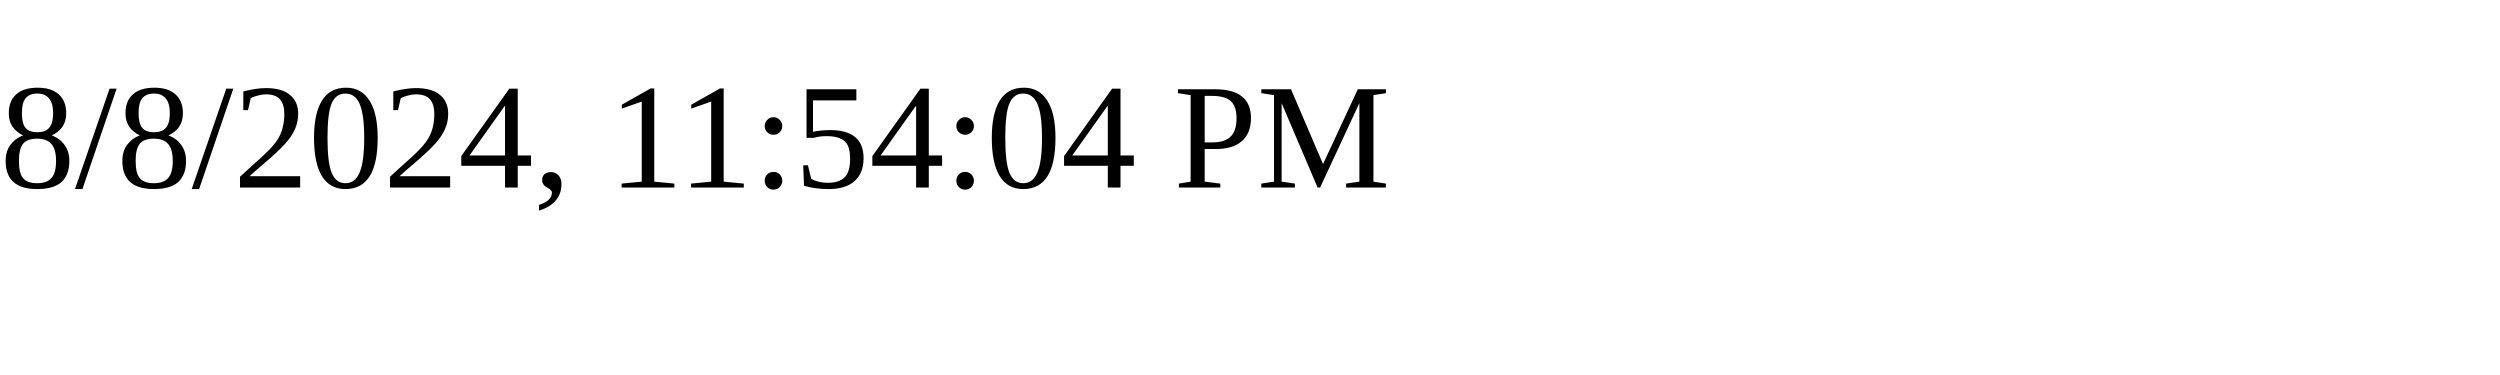
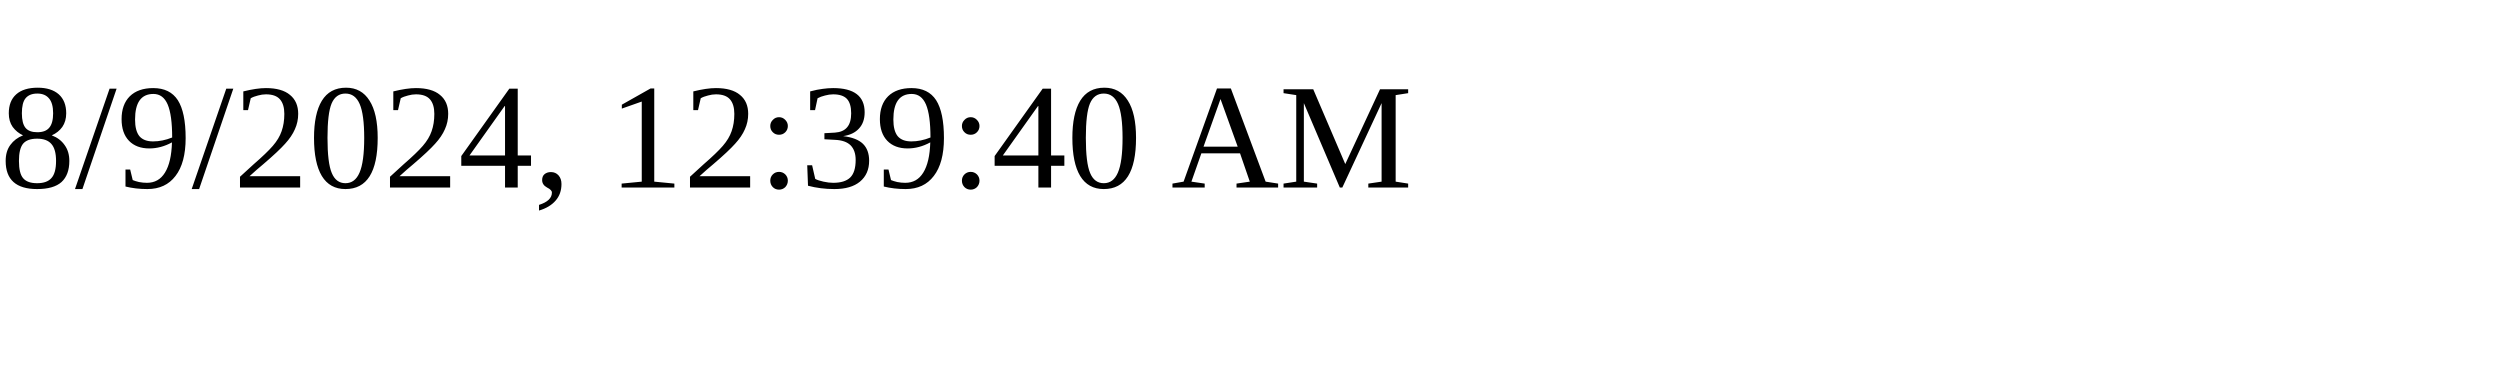
<svg xmlns="http://www.w3.org/2000/svg" height="30" width="200">
-   <text x="0" y="15">8/8/2024, 11:54:04 PM</text>
+   <text x="0" y="15">8/9/2024, 12:39:40 AM</text>
</svg>
